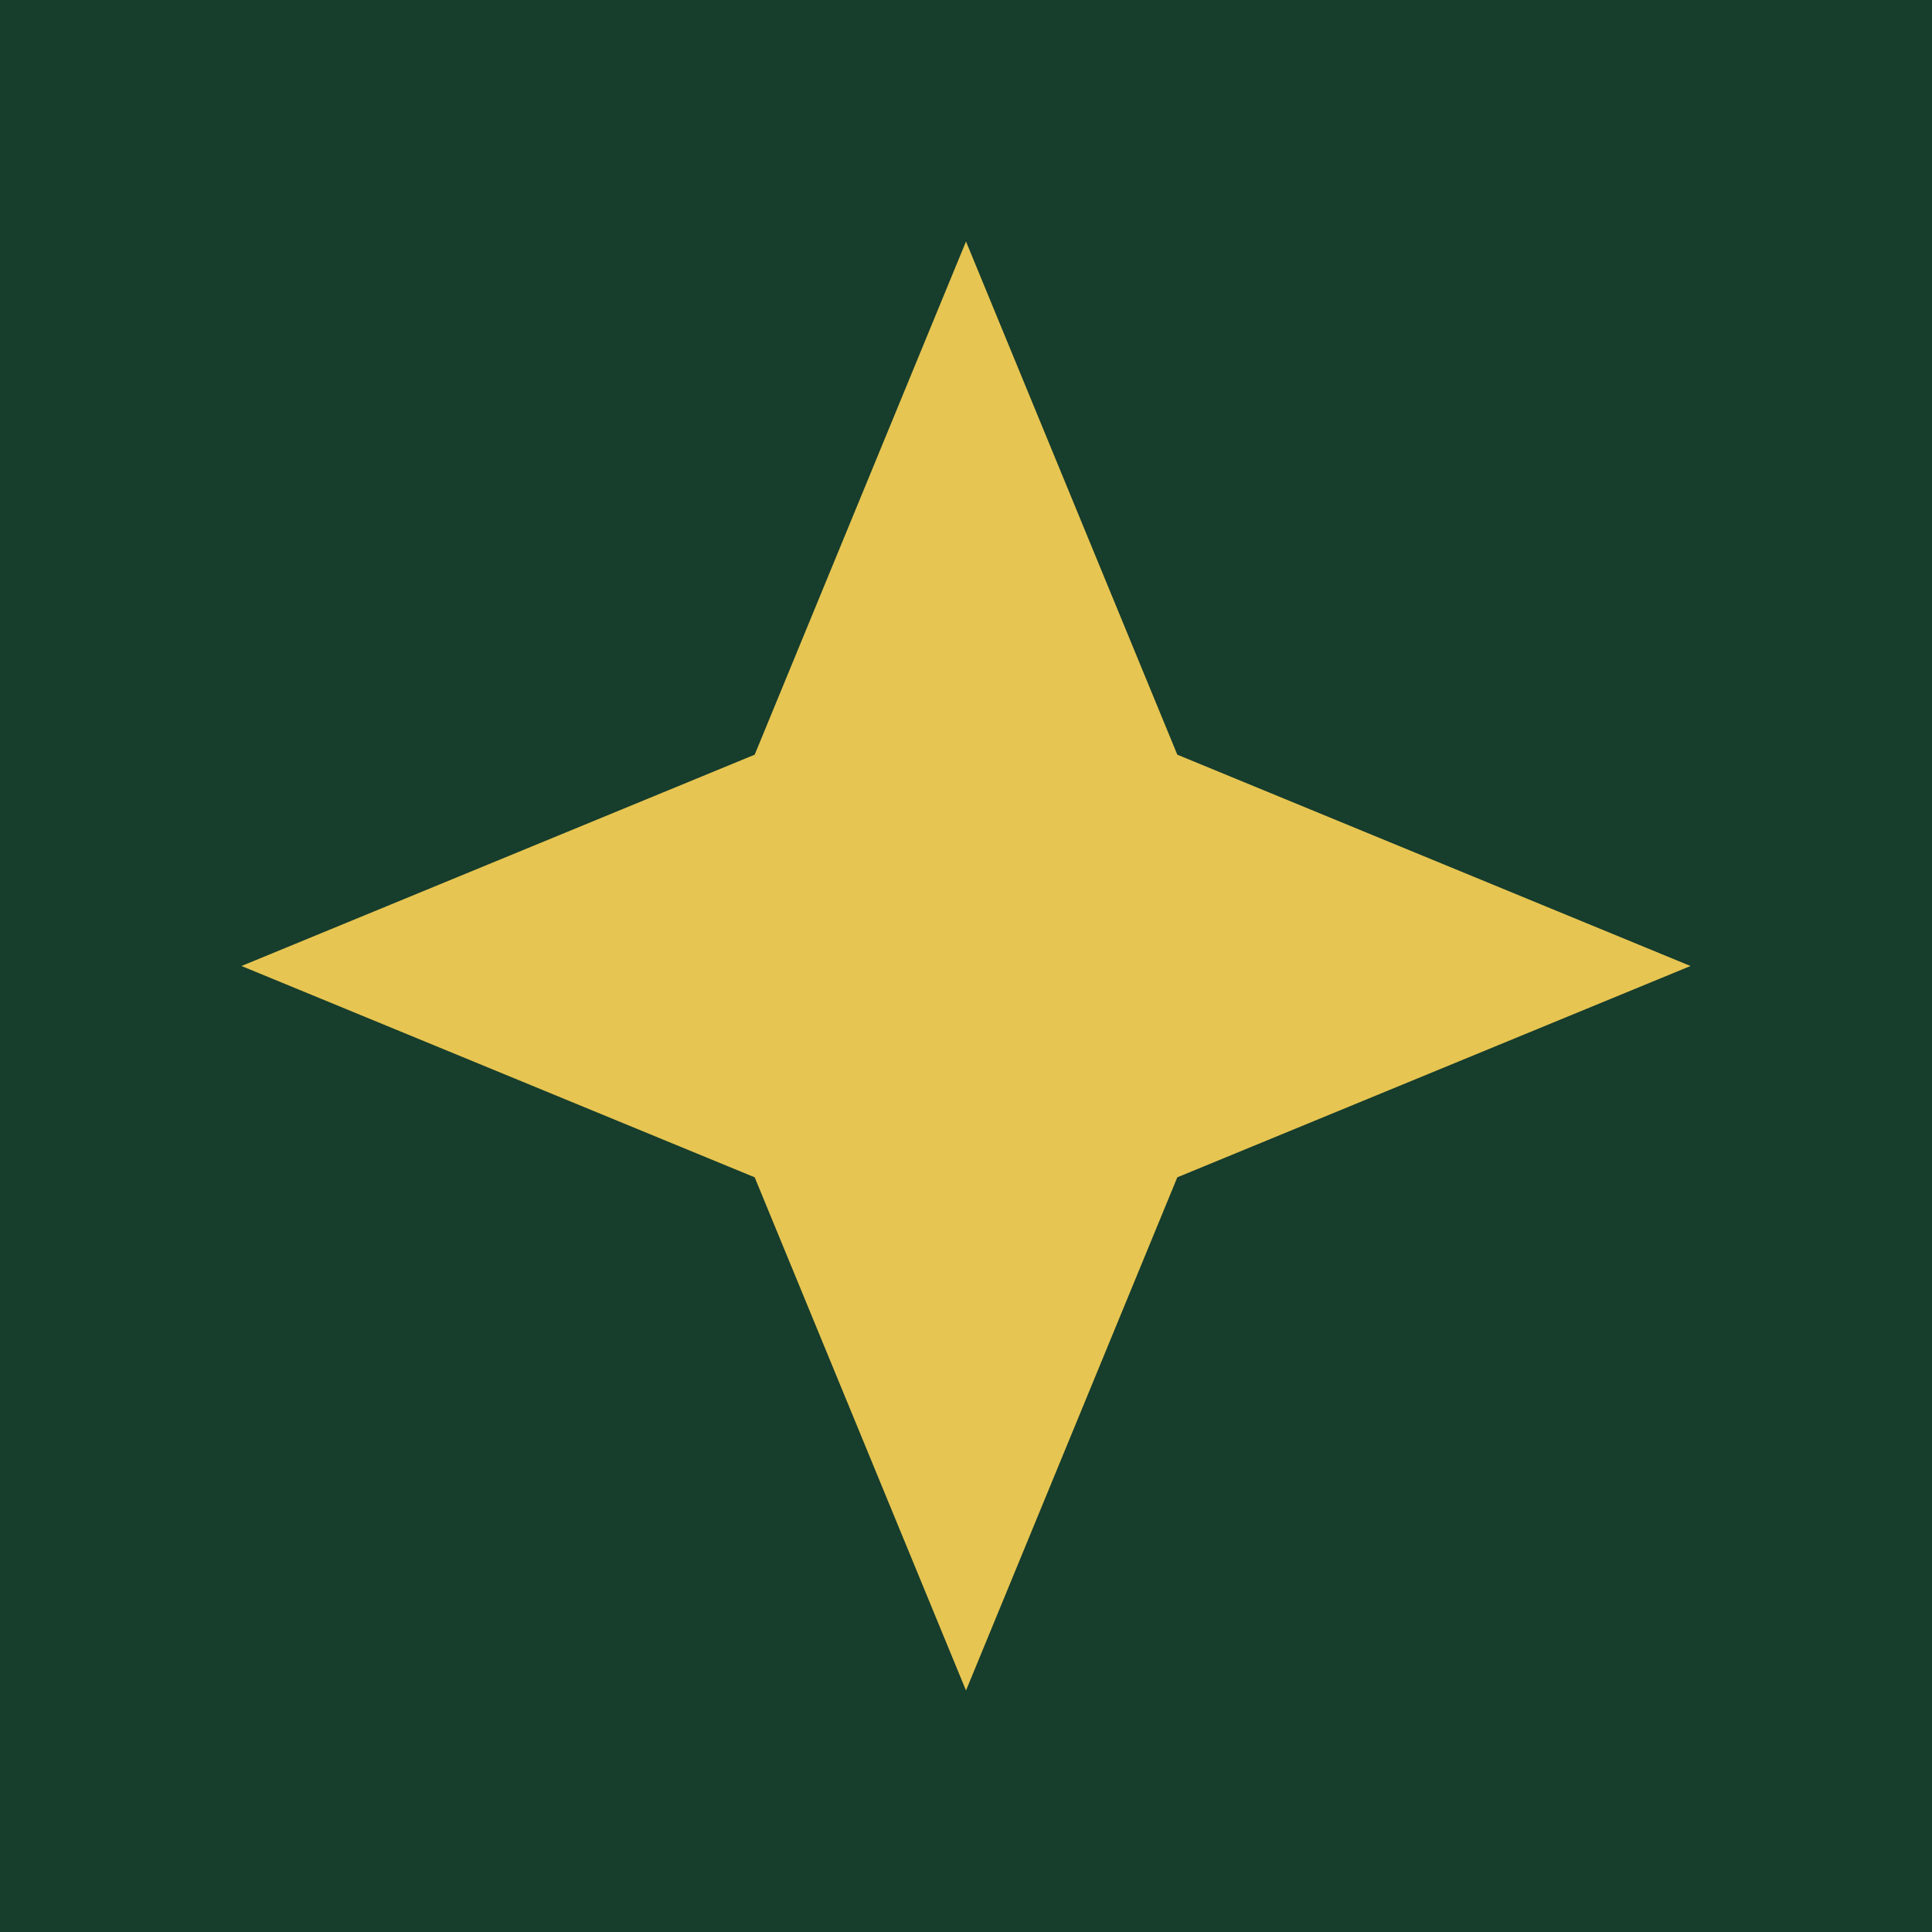
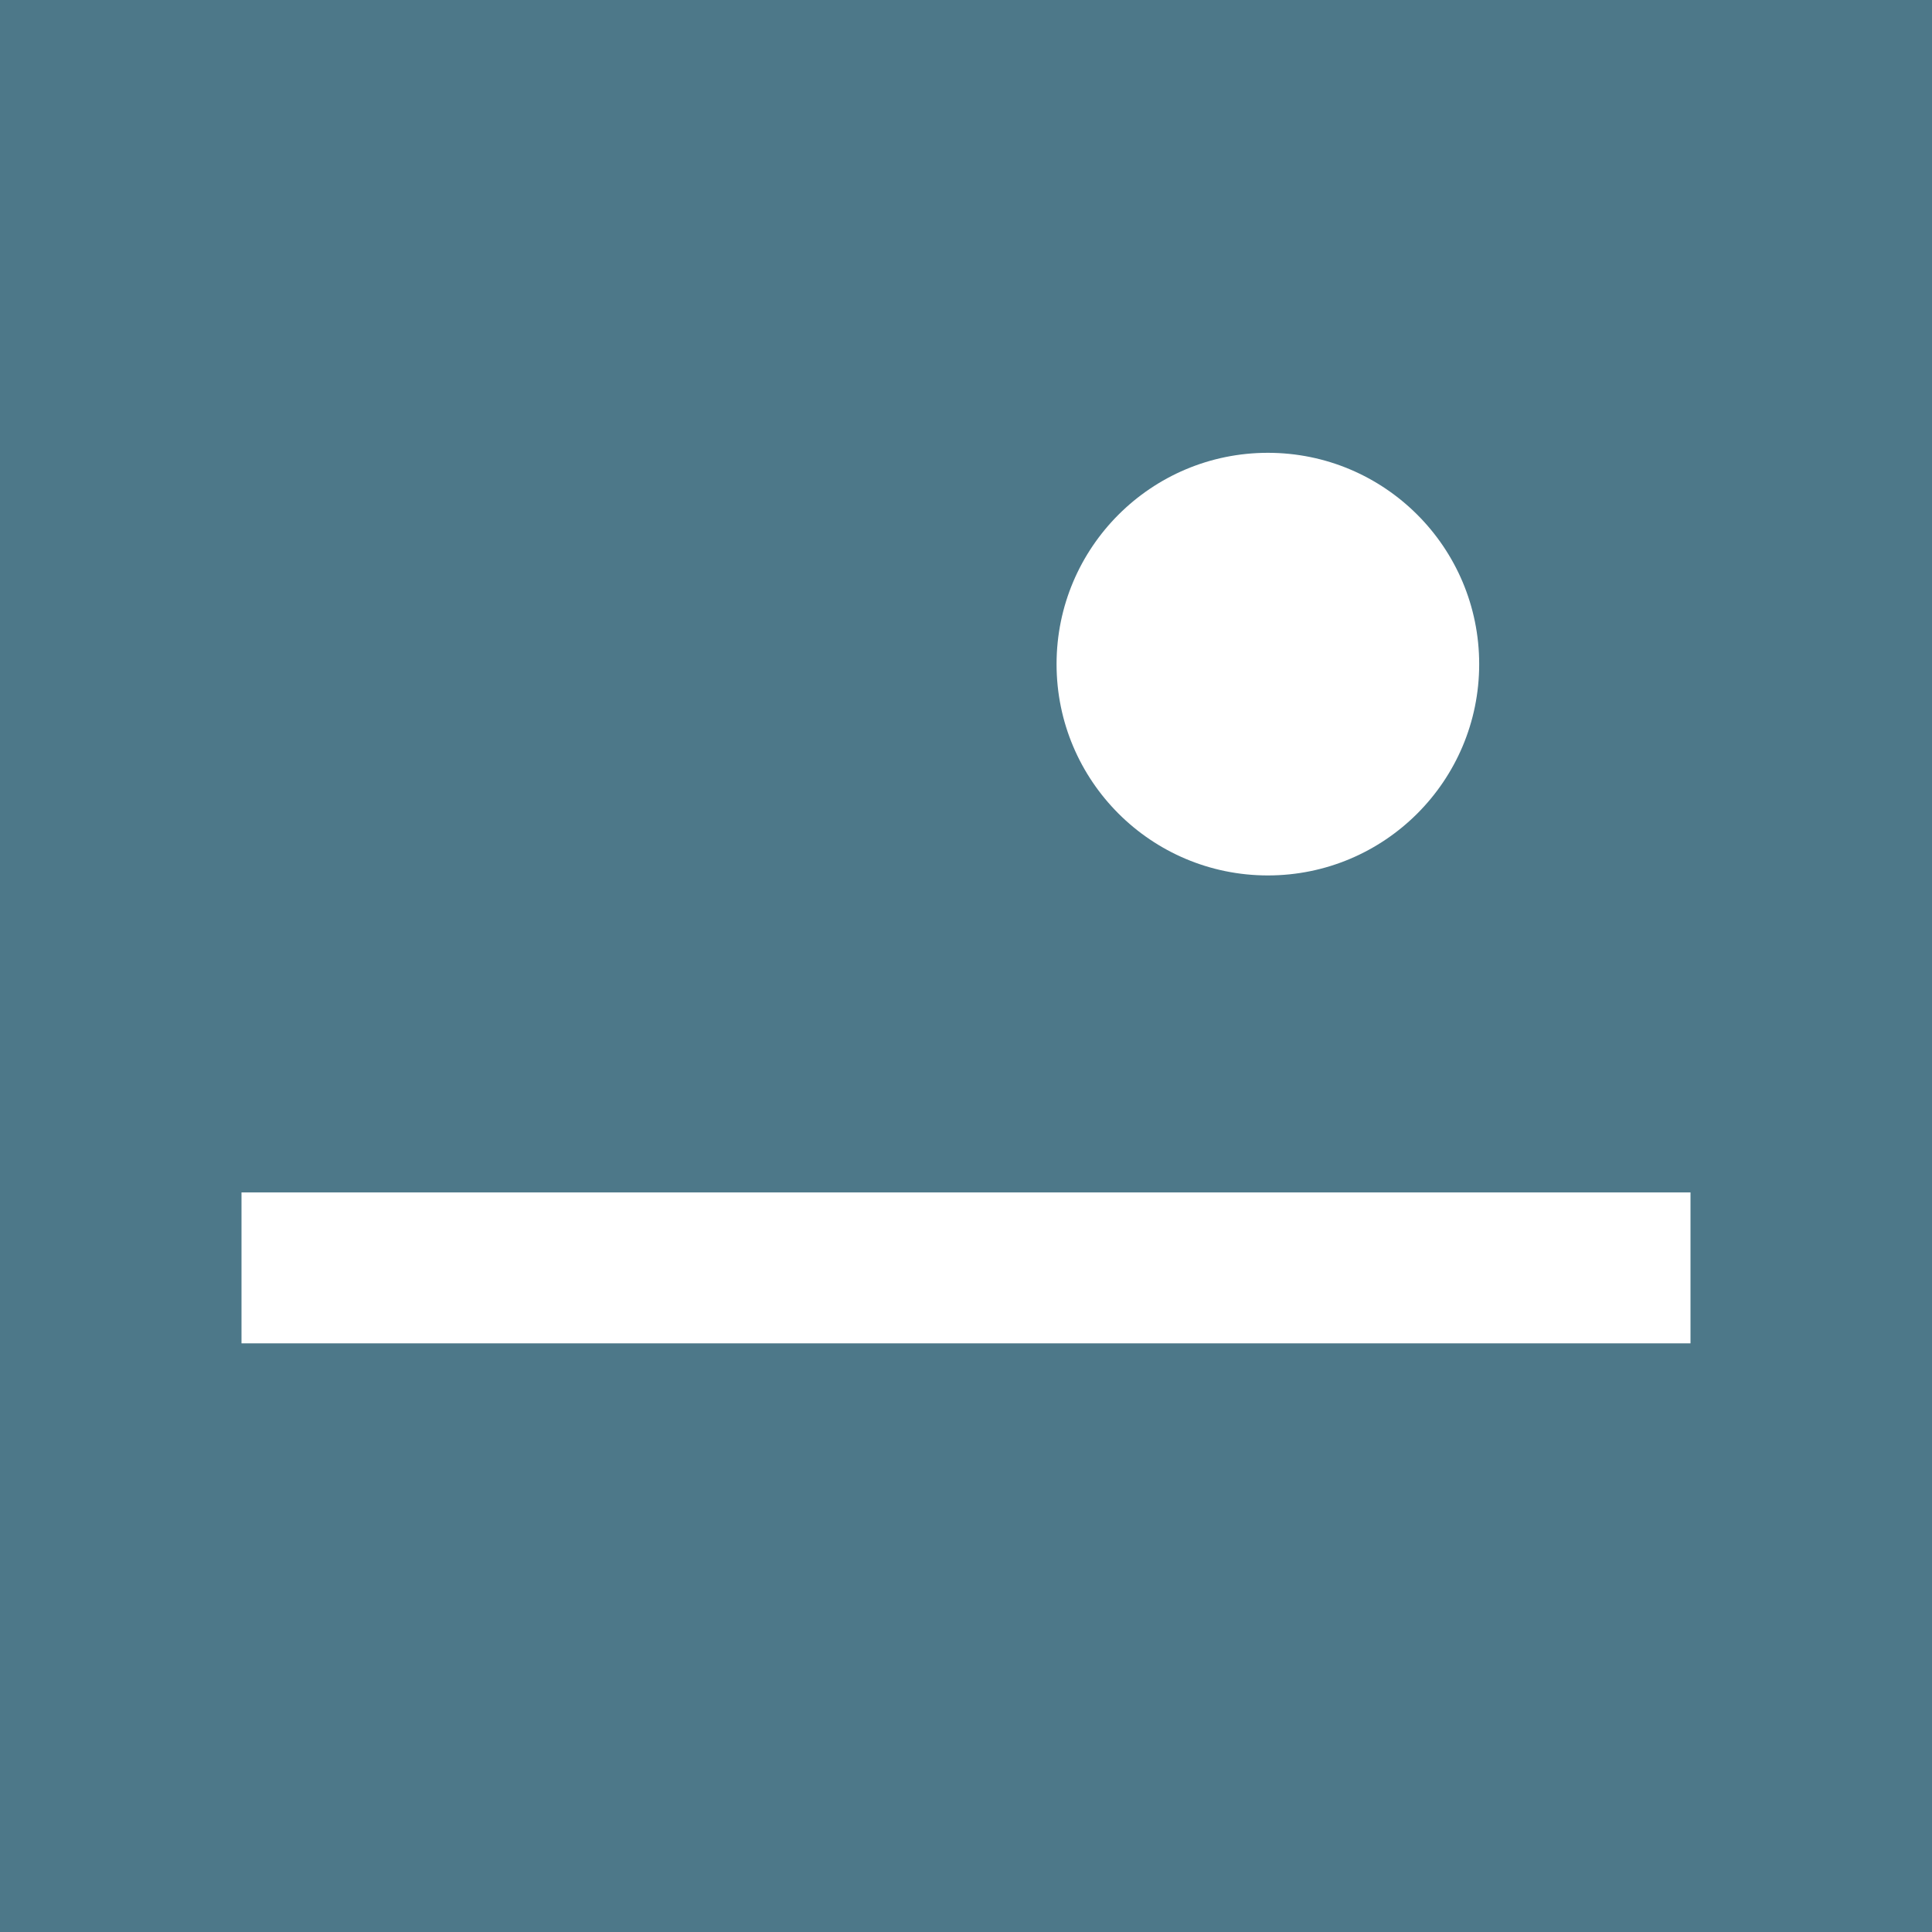
<svg xmlns="http://www.w3.org/2000/svg" viewBox="0 0 64 64">
-   <rect width="64" height="64" fill="#173d2c" />
-   <path fill="#e7c552" d="m32 8 7 17 17 7-17 7-7 17-7-17-17-7 17-7z" />
+   <rect width="64" height="64" fill="#4d7889" />
+   <path stroke="#fff" stroke-width="5" d="M8 42h48" />
+   <circle cx="42" cy="22" r="7" fill="#fff" />
</svg>
